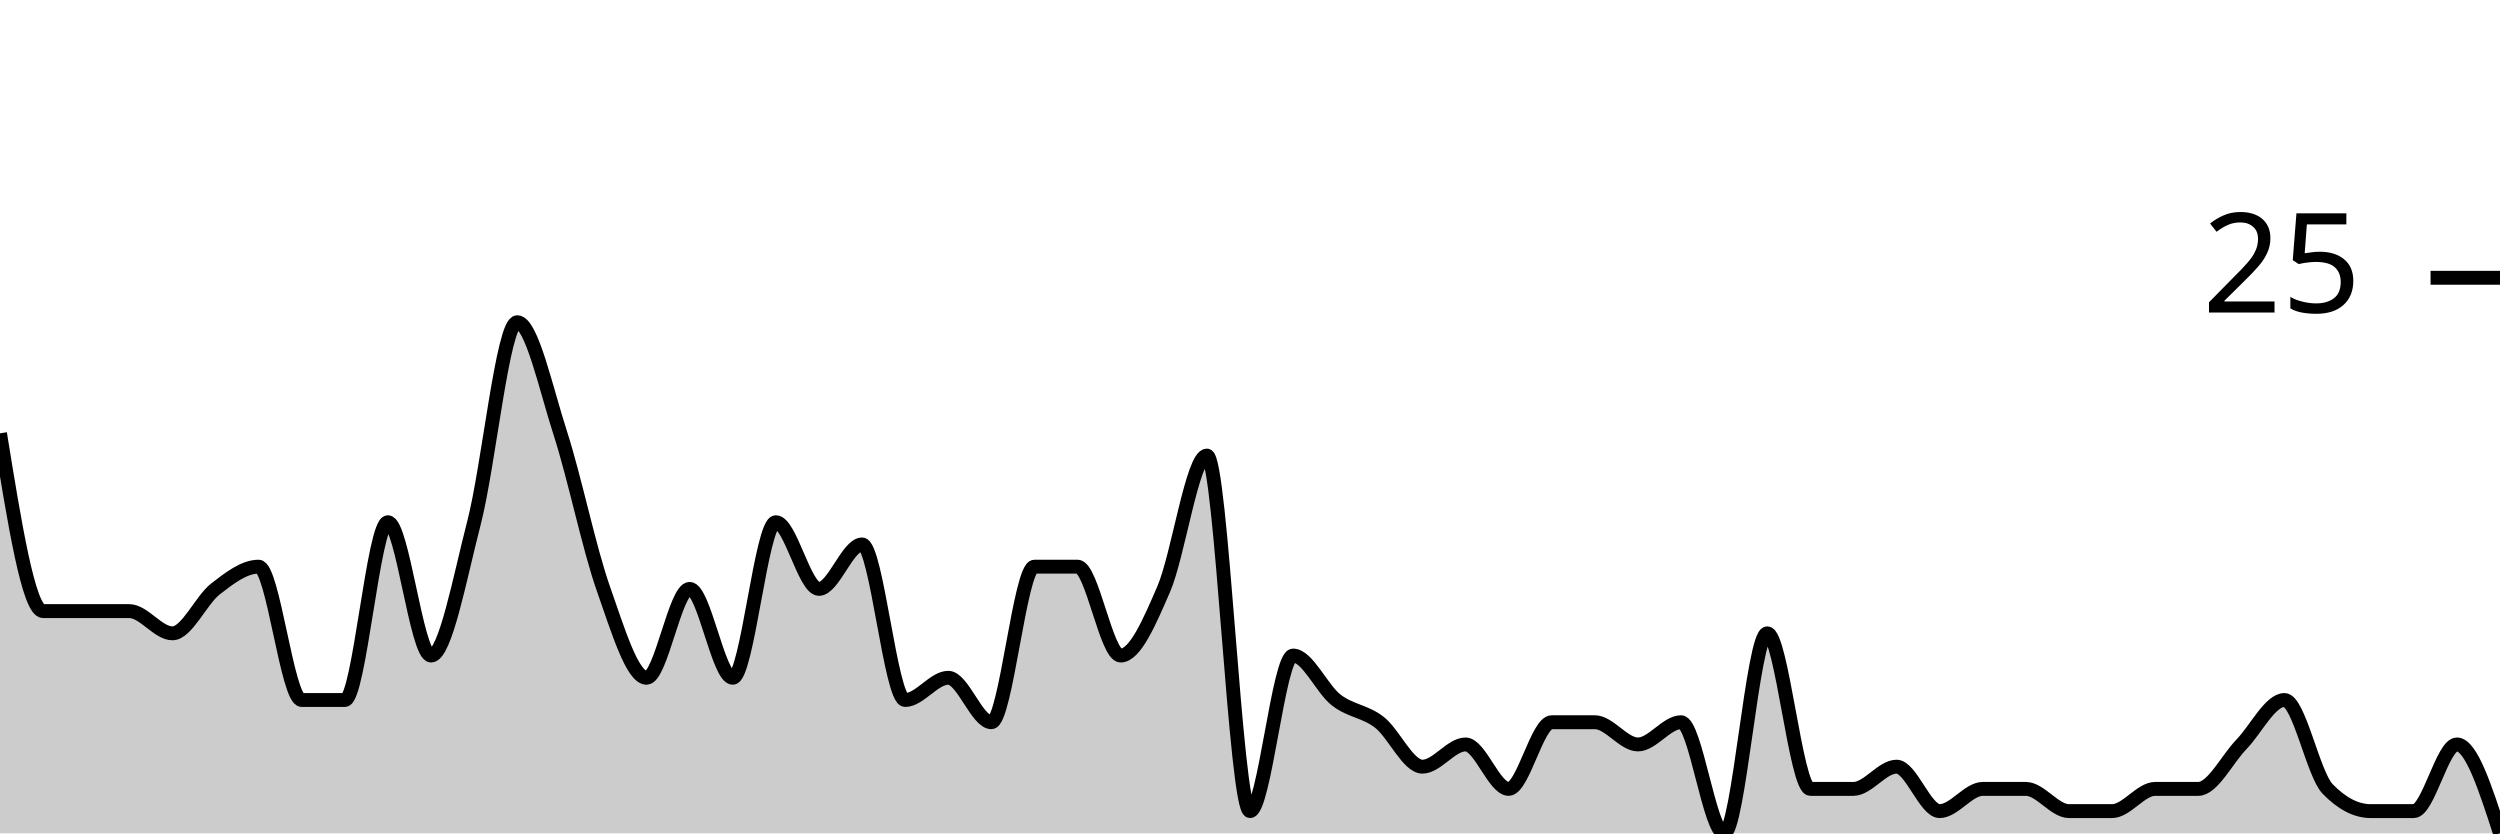
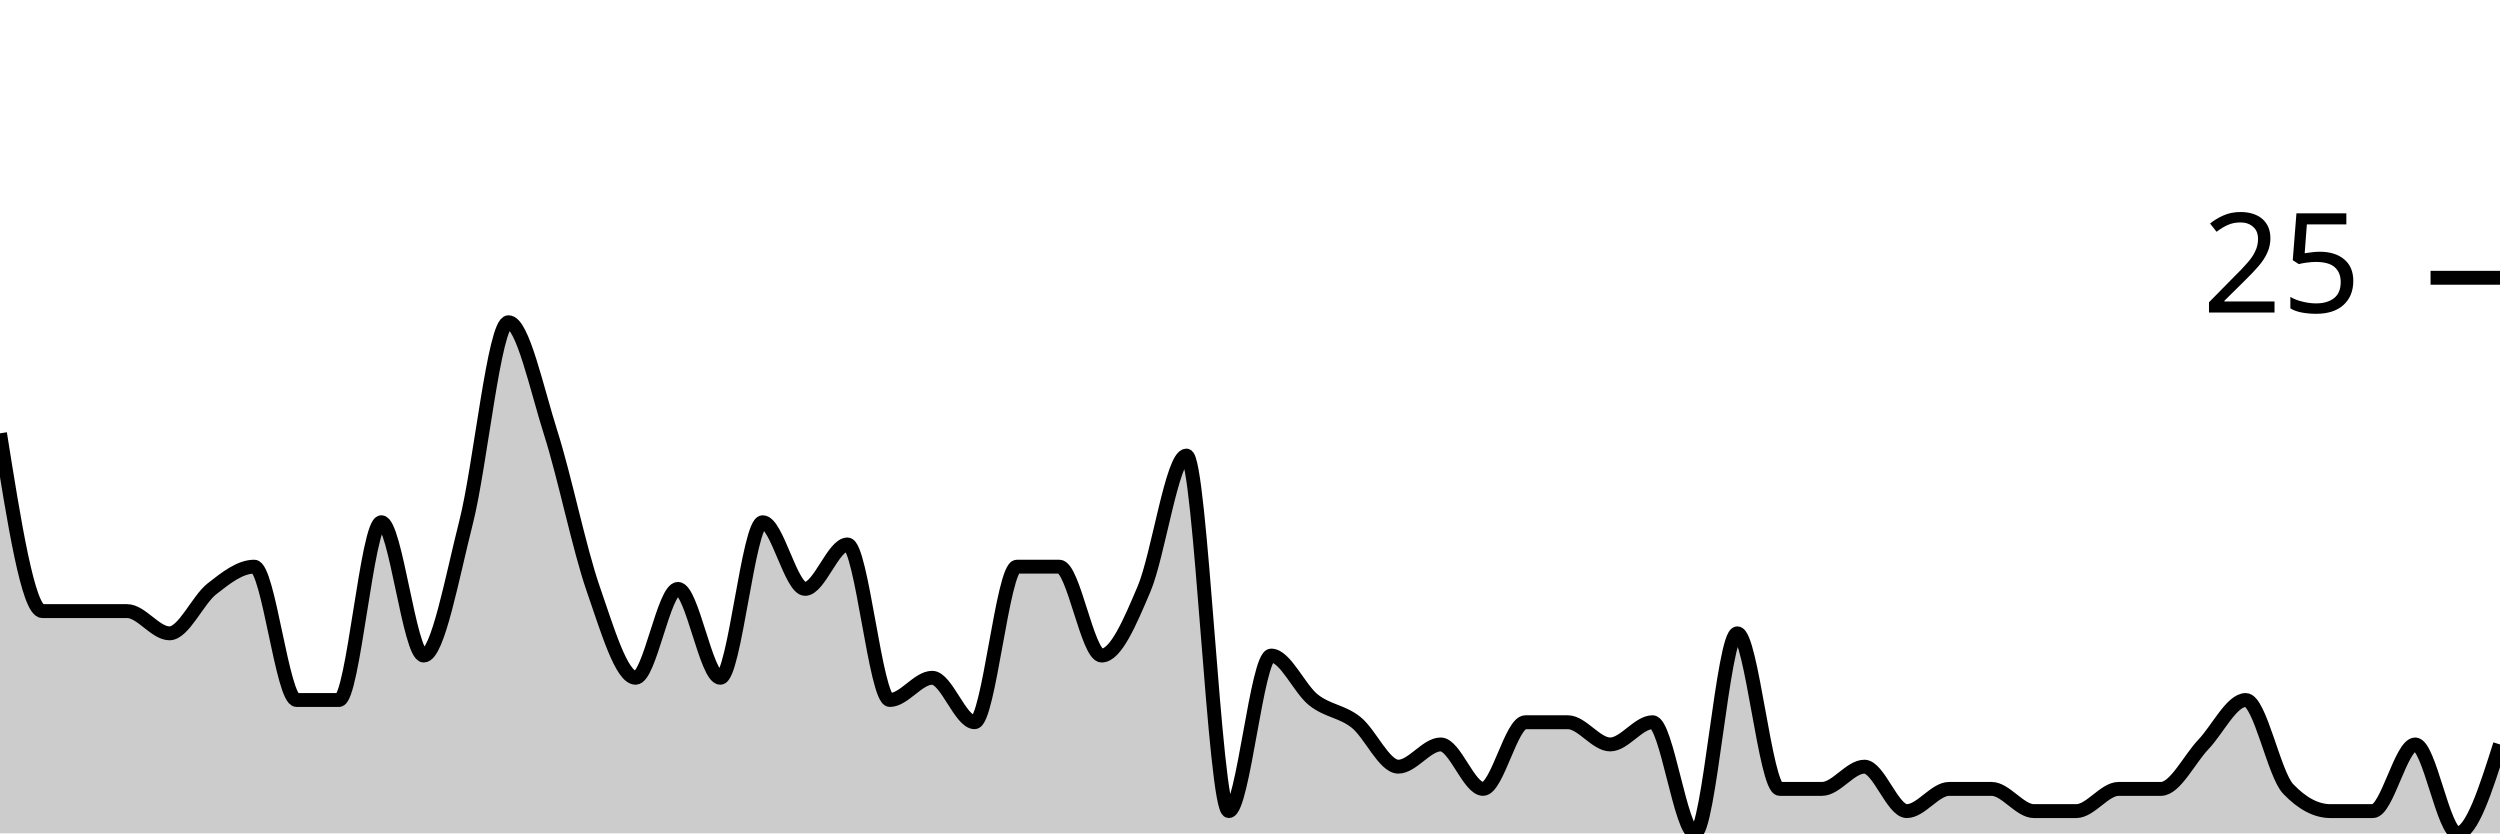
<svg xmlns="http://www.w3.org/2000/svg" viewBox="0 0 180 60">
  <g transform="translate(0,20)">
-     <path class="area" fill="rgba(0, 0, 0, 0.2)" d="M0,11.2C1.034,17.6,2.069,24,3.103,24C4.138,24,5.172,24,6.207,24C7.241,24,8.276,24,9.31,24C10.345,24,11.379,25.6,12.414,25.6C13.448,25.6,14.483,23.2,15.517,22.4C16.552,21.6,17.586,20.8,18.621,20.8C19.655,20.8,20.69,30.4,21.724,30.4C22.759,30.4,23.793,30.4,24.828,30.4C25.862,30.4,26.897,17.6,27.931,17.6C28.966,17.6,30,27.2,31.034,27.2C32.069,27.2,33.103,21.6,34.138,17.6C35.172,13.6,36.207,3.2,37.241,3.2C38.276,3.2,39.31,8,40.345,11.2C41.379,14.4,42.414,19.467,43.448,22.4C44.483,25.333,45.517,28.8,46.552,28.8C47.586,28.8,48.621,22.4,49.655,22.4C50.69,22.4,51.724,28.8,52.759,28.8C53.793,28.8,54.828,17.6,55.862,17.6C56.897,17.6,57.931,22.4,58.966,22.4C60,22.4,61.034,19.2,62.069,19.2C63.103,19.2,64.138,30.4,65.172,30.4C66.207,30.4,67.241,28.8,68.276,28.8C69.31,28.8,70.345,32,71.379,32C72.414,32,73.448,20.8,74.483,20.8C75.517,20.8,76.552,20.8,77.586,20.8C78.621,20.8,79.655,27.2,80.69,27.2C81.724,27.2,82.759,24.8,83.793,22.4C84.828,20,85.862,12.8,86.897,12.8C87.931,12.8,88.966,38.4,90,38.4C91.034,38.4,92.069,27.2,93.103,27.2C94.138,27.2,95.172,29.6,96.207,30.4C97.241,31.2,98.276,31.2,99.31,32C100.345,32.8,101.379,35.2,102.414,35.2C103.448,35.2,104.483,33.6,105.517,33.6C106.552,33.6,107.586,36.8,108.621,36.8C109.655,36.8,110.69,32,111.724,32C112.759,32,113.793,32,114.828,32C115.862,32,116.897,33.6,117.931,33.6C118.966,33.6,120,32,121.034,32C122.069,32,123.103,40,124.138,40C125.172,40,126.207,25.6,127.241,25.6C128.276,25.6,129.31,36.8,130.345,36.8C131.379,36.8,132.414,36.8,133.448,36.8C134.483,36.8,135.517,35.2,136.552,35.2C137.586,35.2,138.621,38.4,139.655,38.4C140.69,38.4,141.724,36.8,142.759,36.8C143.793,36.8,144.828,36.8,145.862,36.8C146.897,36.8,147.931,38.4,148.966,38.4C150,38.4,151.034,38.4,152.069,38.4C153.103,38.4,154.138,36.8,155.172,36.8C156.207,36.8,157.241,36.8,158.276,36.8C159.31,36.8,160.345,34.667,161.379,33.6C162.414,32.533,163.448,30.4,164.483,30.4C165.517,30.4,166.552,35.733,167.586,36.8C168.621,37.867,169.655,38.4,170.69,38.4C171.724,38.4,172.759,38.4,173.793,38.4C174.828,38.4,175.862,33.6,176.897,33.6C177.931,33.6,178.966,36.8,180,40L180,40C178.966,40,177.931,40,176.897,40C175.862,40,174.828,40,173.793,40C172.759,40,171.724,40,170.69,40C169.655,40,168.621,40,167.586,40C166.552,40,165.517,40,164.483,40C163.448,40,162.414,40,161.379,40C160.345,40,159.31,40,158.276,40C157.241,40,156.207,40,155.172,40C154.138,40,153.103,40,152.069,40C151.034,40,150,40,148.966,40C147.931,40,146.897,40,145.862,40C144.828,40,143.793,40,142.759,40C141.724,40,140.69,40,139.655,40C138.621,40,137.586,40,136.552,40C135.517,40,134.483,40,133.448,40C132.414,40,131.379,40,130.345,40C129.31,40,128.276,40,127.241,40C126.207,40,125.172,40,124.138,40C123.103,40,122.069,40,121.034,40C120,40,118.966,40,117.931,40C116.897,40,115.862,40,114.828,40C113.793,40,112.759,40,111.724,40C110.69,40,109.655,40,108.621,40C107.586,40,106.552,40,105.517,40C104.483,40,103.448,40,102.414,40C101.379,40,100.345,40,99.31,40C98.276,40,97.241,40,96.207,40C95.172,40,94.138,40,93.103,40C92.069,40,91.034,40,90,40C88.966,40,87.931,40,86.897,40C85.862,40,84.828,40,83.793,40C82.759,40,81.724,40,80.69,40C79.655,40,78.621,40,77.586,40C76.552,40,75.517,40,74.483,40C73.448,40,72.414,40,71.379,40C70.345,40,69.31,40,68.276,40C67.241,40,66.207,40,65.172,40C64.138,40,63.103,40,62.069,40C61.034,40,60,40,58.966,40C57.931,40,56.897,40,55.862,40C54.828,40,53.793,40,52.759,40C51.724,40,50.69,40,49.655,40C48.621,40,47.586,40,46.552,40C45.517,40,44.483,40,43.448,40C42.414,40,41.379,40,40.345,40C39.31,40,38.276,40,37.241,40C36.207,40,35.172,40,34.138,40C33.103,40,32.069,40,31.034,40C30,40,28.966,40,27.931,40C26.897,40,25.862,40,24.828,40C23.793,40,22.759,40,21.724,40C20.69,40,19.655,40,18.621,40C17.586,40,16.552,40,15.517,40C14.483,40,13.448,40,12.414,40C11.379,40,10.345,40,9.31,40C8.276,40,7.241,40,6.207,40C5.172,40,4.138,40,3.103,40C2.069,40,1.034,40,0,40Z" />
-     <path class="line" stroke="black" fill="none" d="M0,11.2C1.034,17.6,2.069,24,3.103,24C4.138,24,5.172,24,6.207,24C7.241,24,8.276,24,9.31,24C10.345,24,11.379,25.6,12.414,25.6C13.448,25.6,14.483,23.2,15.517,22.4C16.552,21.6,17.586,20.8,18.621,20.8C19.655,20.8,20.69,30.4,21.724,30.4C22.759,30.4,23.793,30.4,24.828,30.4C25.862,30.4,26.897,17.6,27.931,17.6C28.966,17.6,30,27.2,31.034,27.2C32.069,27.2,33.103,21.6,34.138,17.6C35.172,13.6,36.207,3.2,37.241,3.2C38.276,3.2,39.31,8,40.345,11.2C41.379,14.4,42.414,19.467,43.448,22.4C44.483,25.333,45.517,28.8,46.552,28.8C47.586,28.8,48.621,22.4,49.655,22.4C50.69,22.4,51.724,28.8,52.759,28.8C53.793,28.8,54.828,17.6,55.862,17.6C56.897,17.6,57.931,22.4,58.966,22.4C60,22.4,61.034,19.2,62.069,19.2C63.103,19.2,64.138,30.4,65.172,30.4C66.207,30.4,67.241,28.8,68.276,28.8C69.31,28.8,70.345,32,71.379,32C72.414,32,73.448,20.8,74.483,20.8C75.517,20.8,76.552,20.8,77.586,20.8C78.621,20.8,79.655,27.2,80.69,27.2C81.724,27.2,82.759,24.8,83.793,22.4C84.828,20,85.862,12.8,86.897,12.8C87.931,12.8,88.966,38.4,90,38.4C91.034,38.4,92.069,27.2,93.103,27.2C94.138,27.2,95.172,29.6,96.207,30.4C97.241,31.2,98.276,31.2,99.31,32C100.345,32.8,101.379,35.2,102.414,35.2C103.448,35.2,104.483,33.6,105.517,33.6C106.552,33.6,107.586,36.8,108.621,36.8C109.655,36.8,110.69,32,111.724,32C112.759,32,113.793,32,114.828,32C115.862,32,116.897,33.6,117.931,33.6C118.966,33.6,120,32,121.034,32C122.069,32,123.103,40,124.138,40C125.172,40,126.207,25.6,127.241,25.6C128.276,25.6,129.31,36.8,130.345,36.8C131.379,36.8,132.414,36.8,133.448,36.8C134.483,36.8,135.517,35.2,136.552,35.2C137.586,35.2,138.621,38.4,139.655,38.4C140.69,38.4,141.724,36.8,142.759,36.8C143.793,36.8,144.828,36.8,145.862,36.8C146.897,36.8,147.931,38.4,148.966,38.4C150,38.4,151.034,38.4,152.069,38.4C153.103,38.4,154.138,36.8,155.172,36.8C156.207,36.8,157.241,36.8,158.276,36.8C159.31,36.8,160.345,34.667,161.379,33.6C162.414,32.533,163.448,30.4,164.483,30.4C165.517,30.4,166.552,35.733,167.586,36.8C168.621,37.867,169.655,38.4,170.69,38.4C171.724,38.4,172.759,38.4,173.793,38.4C174.828,38.4,175.862,33.6,176.897,33.6C177.931,33.6,178.966,36.8,180,40" />
+     <path class="area" fill="rgba(0, 0, 0, 0.2)" d="M0,11.2C1.017,17.6,2.034,24,3.051,24C4.068,24,5.085,24,6.102,24C7.119,24,8.136,24,9.153,24C10.169,24,11.186,25.6,12.203,25.6C13.22,25.6,14.237,23.2,15.254,22.4C16.271,21.6,17.288,20.8,18.305,20.8C19.322,20.8,20.339,30.4,21.356,30.4C22.373,30.4,23.39,30.4,24.407,30.4C25.424,30.4,26.441,17.6,27.458,17.6C28.475,17.6,29.492,27.2,30.508,27.2C31.525,27.2,32.542,21.6,33.559,17.6C34.576,13.6,35.593,3.2,36.61,3.2C37.627,3.2,38.644,8,39.661,11.2C40.678,14.4,41.695,19.467,42.712,22.4C43.729,25.333,44.746,28.8,45.763,28.8C46.78,28.8,47.797,22.4,48.814,22.4C49.831,22.4,50.847,28.8,51.864,28.8C52.881,28.8,53.898,17.6,54.915,17.6C55.932,17.6,56.949,22.4,57.966,22.4C58.983,22.4,60,19.2,61.017,19.2C62.034,19.2,63.051,30.4,64.068,30.4C65.085,30.4,66.102,28.8,67.119,28.8C68.136,28.8,69.153,32,70.169,32C71.186,32,72.203,20.8,73.22,20.8C74.237,20.8,75.254,20.8,76.271,20.8C77.288,20.8,78.305,27.2,79.322,27.2C80.339,27.2,81.356,24.8,82.373,22.4C83.39,20,84.407,12.8,85.424,12.8C86.441,12.8,87.458,38.4,88.475,38.4C89.492,38.4,90.508,27.2,91.525,27.2C92.542,27.2,93.559,29.6,94.576,30.4C95.593,31.2,96.61,31.2,97.627,32C98.644,32.8,99.661,35.2,100.678,35.2C101.695,35.2,102.712,33.6,103.729,33.6C104.746,33.6,105.763,36.8,106.78,36.8C107.797,36.8,108.814,32,109.831,32C110.847,32,111.864,32,112.881,32C113.898,32,114.915,33.6,115.932,33.6C116.949,33.6,117.966,32,118.983,32C120,32,121.017,40,122.034,40C123.051,40,124.068,25.6,125.085,25.6C126.102,25.6,127.119,36.8,128.136,36.8C129.153,36.8,130.169,36.8,131.186,36.8C132.203,36.8,133.22,35.2,134.237,35.2C135.254,35.2,136.271,38.4,137.288,38.4C138.305,38.4,139.322,36.8,140.339,36.8C141.356,36.8,142.373,36.8,143.39,36.8C144.407,36.8,145.424,38.4,146.441,38.4C147.458,38.4,148.475,38.4,149.492,38.4C150.508,38.4,151.525,36.8,152.542,36.8C153.559,36.8,154.576,36.8,155.593,36.8C156.61,36.8,157.627,34.667,158.644,33.6C159.661,32.533,160.678,30.4,161.695,30.4C162.712,30.4,163.729,35.733,164.746,36.8C165.763,37.867,166.78,38.4,167.797,38.4C168.814,38.4,169.831,38.4,170.847,38.4C171.864,38.4,172.881,33.6,173.898,33.6C174.915,33.6,175.932,40,176.949,40C177.966,40,178.983,36.8,180,33.6L180,40C178.983,40,177.966,40,176.949,40C175.932,40,174.915,40,173.898,40C172.881,40,171.864,40,170.847,40C169.831,40,168.814,40,167.797,40C166.78,40,165.763,40,164.746,40C163.729,40,162.712,40,161.695,40C160.678,40,159.661,40,158.644,40C157.627,40,156.61,40,155.593,40C154.576,40,153.559,40,152.542,40C151.525,40,150.508,40,149.492,40C148.475,40,147.458,40,146.441,40C145.424,40,144.407,40,143.39,40C142.373,40,141.356,40,140.339,40C139.322,40,138.305,40,137.288,40C136.271,40,135.254,40,134.237,40C133.22,40,132.203,40,131.186,40C130.169,40,129.153,40,128.136,40C127.119,40,126.102,40,125.085,40C124.068,40,123.051,40,122.034,40C121.017,40,120,40,118.983,40C117.966,40,116.949,40,115.932,40C114.915,40,113.898,40,112.881,40C111.864,40,110.847,40,109.831,40C108.814,40,107.797,40,106.78,40C105.763,40,104.746,40,103.729,40C102.712,40,101.695,40,100.678,40C99.661,40,98.644,40,97.627,40C96.61,40,95.593,40,94.576,40C93.559,40,92.542,40,91.525,40C90.508,40,89.492,40,88.475,40C87.458,40,86.441,40,85.424,40C84.407,40,83.39,40,82.373,40C81.356,40,80.339,40,79.322,40C78.305,40,77.288,40,76.271,40C75.254,40,74.237,40,73.22,40C72.203,40,71.186,40,70.169,40C69.153,40,68.136,40,67.119,40C66.102,40,65.085,40,64.068,40C63.051,40,62.034,40,61.017,40C60,40,58.983,40,57.966,40C56.949,40,55.932,40,54.915,40C53.898,40,52.881,40,51.864,40C50.847,40,49.831,40,48.814,40C47.797,40,46.78,40,45.763,40C44.746,40,43.729,40,42.712,40C41.695,40,40.678,40,39.661,40C38.644,40,37.627,40,36.61,40C35.593,40,34.576,40,33.559,40C32.542,40,31.525,40,30.508,40C29.492,40,28.475,40,27.458,40C26.441,40,25.424,40,24.407,40C23.39,40,22.373,40,21.356,40C20.339,40,19.322,40,18.305,40C17.288,40,16.271,40,15.254,40C14.237,40,13.22,40,12.203,40C11.186,40,10.169,40,9.153,40C8.136,40,7.119,40,6.102,40C5.085,40,4.068,40,3.051,40C2.034,40,1.017,40,0,40Z" />
+     <path class="line" stroke="black" fill="none" d="M0,11.2C1.017,17.6,2.034,24,3.051,24C4.068,24,5.085,24,6.102,24C7.119,24,8.136,24,9.153,24C10.169,24,11.186,25.6,12.203,25.6C13.22,25.6,14.237,23.2,15.254,22.4C16.271,21.6,17.288,20.8,18.305,20.8C19.322,20.8,20.339,30.4,21.356,30.4C22.373,30.4,23.39,30.4,24.407,30.4C25.424,30.4,26.441,17.6,27.458,17.6C28.475,17.6,29.492,27.2,30.508,27.2C31.525,27.2,32.542,21.6,33.559,17.6C34.576,13.6,35.593,3.2,36.61,3.2C37.627,3.2,38.644,8,39.661,11.2C40.678,14.4,41.695,19.467,42.712,22.4C43.729,25.333,44.746,28.8,45.763,28.8C46.78,28.8,47.797,22.4,48.814,22.4C49.831,22.4,50.847,28.8,51.864,28.8C52.881,28.8,53.898,17.6,54.915,17.6C55.932,17.6,56.949,22.4,57.966,22.4C58.983,22.4,60,19.2,61.017,19.2C62.034,19.2,63.051,30.4,64.068,30.4C65.085,30.4,66.102,28.8,67.119,28.8C68.136,28.8,69.153,32,70.169,32C71.186,32,72.203,20.8,73.22,20.8C74.237,20.8,75.254,20.8,76.271,20.8C77.288,20.8,78.305,27.2,79.322,27.2C80.339,27.2,81.356,24.8,82.373,22.4C83.39,20,84.407,12.8,85.424,12.8C86.441,12.8,87.458,38.4,88.475,38.4C89.492,38.4,90.508,27.2,91.525,27.2C92.542,27.2,93.559,29.6,94.576,30.4C95.593,31.2,96.61,31.2,97.627,32C98.644,32.8,99.661,35.2,100.678,35.2C101.695,35.2,102.712,33.6,103.729,33.6C104.746,33.6,105.763,36.8,106.78,36.8C107.797,36.8,108.814,32,109.831,32C110.847,32,111.864,32,112.881,32C113.898,32,114.915,33.6,115.932,33.6C116.949,33.6,117.966,32,118.983,32C120,32,121.017,40,122.034,40C123.051,40,124.068,25.6,125.085,25.6C126.102,25.6,127.119,36.8,128.136,36.8C129.153,36.8,130.169,36.8,131.186,36.8C132.203,36.8,133.22,35.2,134.237,35.2C135.254,35.2,136.271,38.4,137.288,38.4C138.305,38.4,139.322,36.8,140.339,36.8C141.356,36.8,142.373,36.8,143.39,36.8C144.407,36.8,145.424,38.4,146.441,38.4C147.458,38.4,148.475,38.4,149.492,38.4C150.508,38.4,151.525,36.8,152.542,36.8C153.559,36.8,154.576,36.8,155.593,36.8C156.61,36.8,157.627,34.667,158.644,33.6C159.661,32.533,160.678,30.4,161.695,30.4C162.712,30.4,163.729,35.733,164.746,36.8C165.763,37.867,166.78,38.4,167.797,38.4C168.814,38.4,169.831,38.4,170.847,38.4C171.864,38.4,172.881,33.6,173.898,33.6C174.915,33.6,175.932,40,176.949,40C177.966,40,178.983,36.8,180,33.6" />
    <path class="axis-ceiling" stroke-width="1" stroke="black" fill="none" d="M175,0L180,0" />
    <text class="axis-ceiling-label" font-family="sans-serif" text-anchor="end" font-size="10px" x="170" y="2.5">25</text>
  </g>
</svg>
